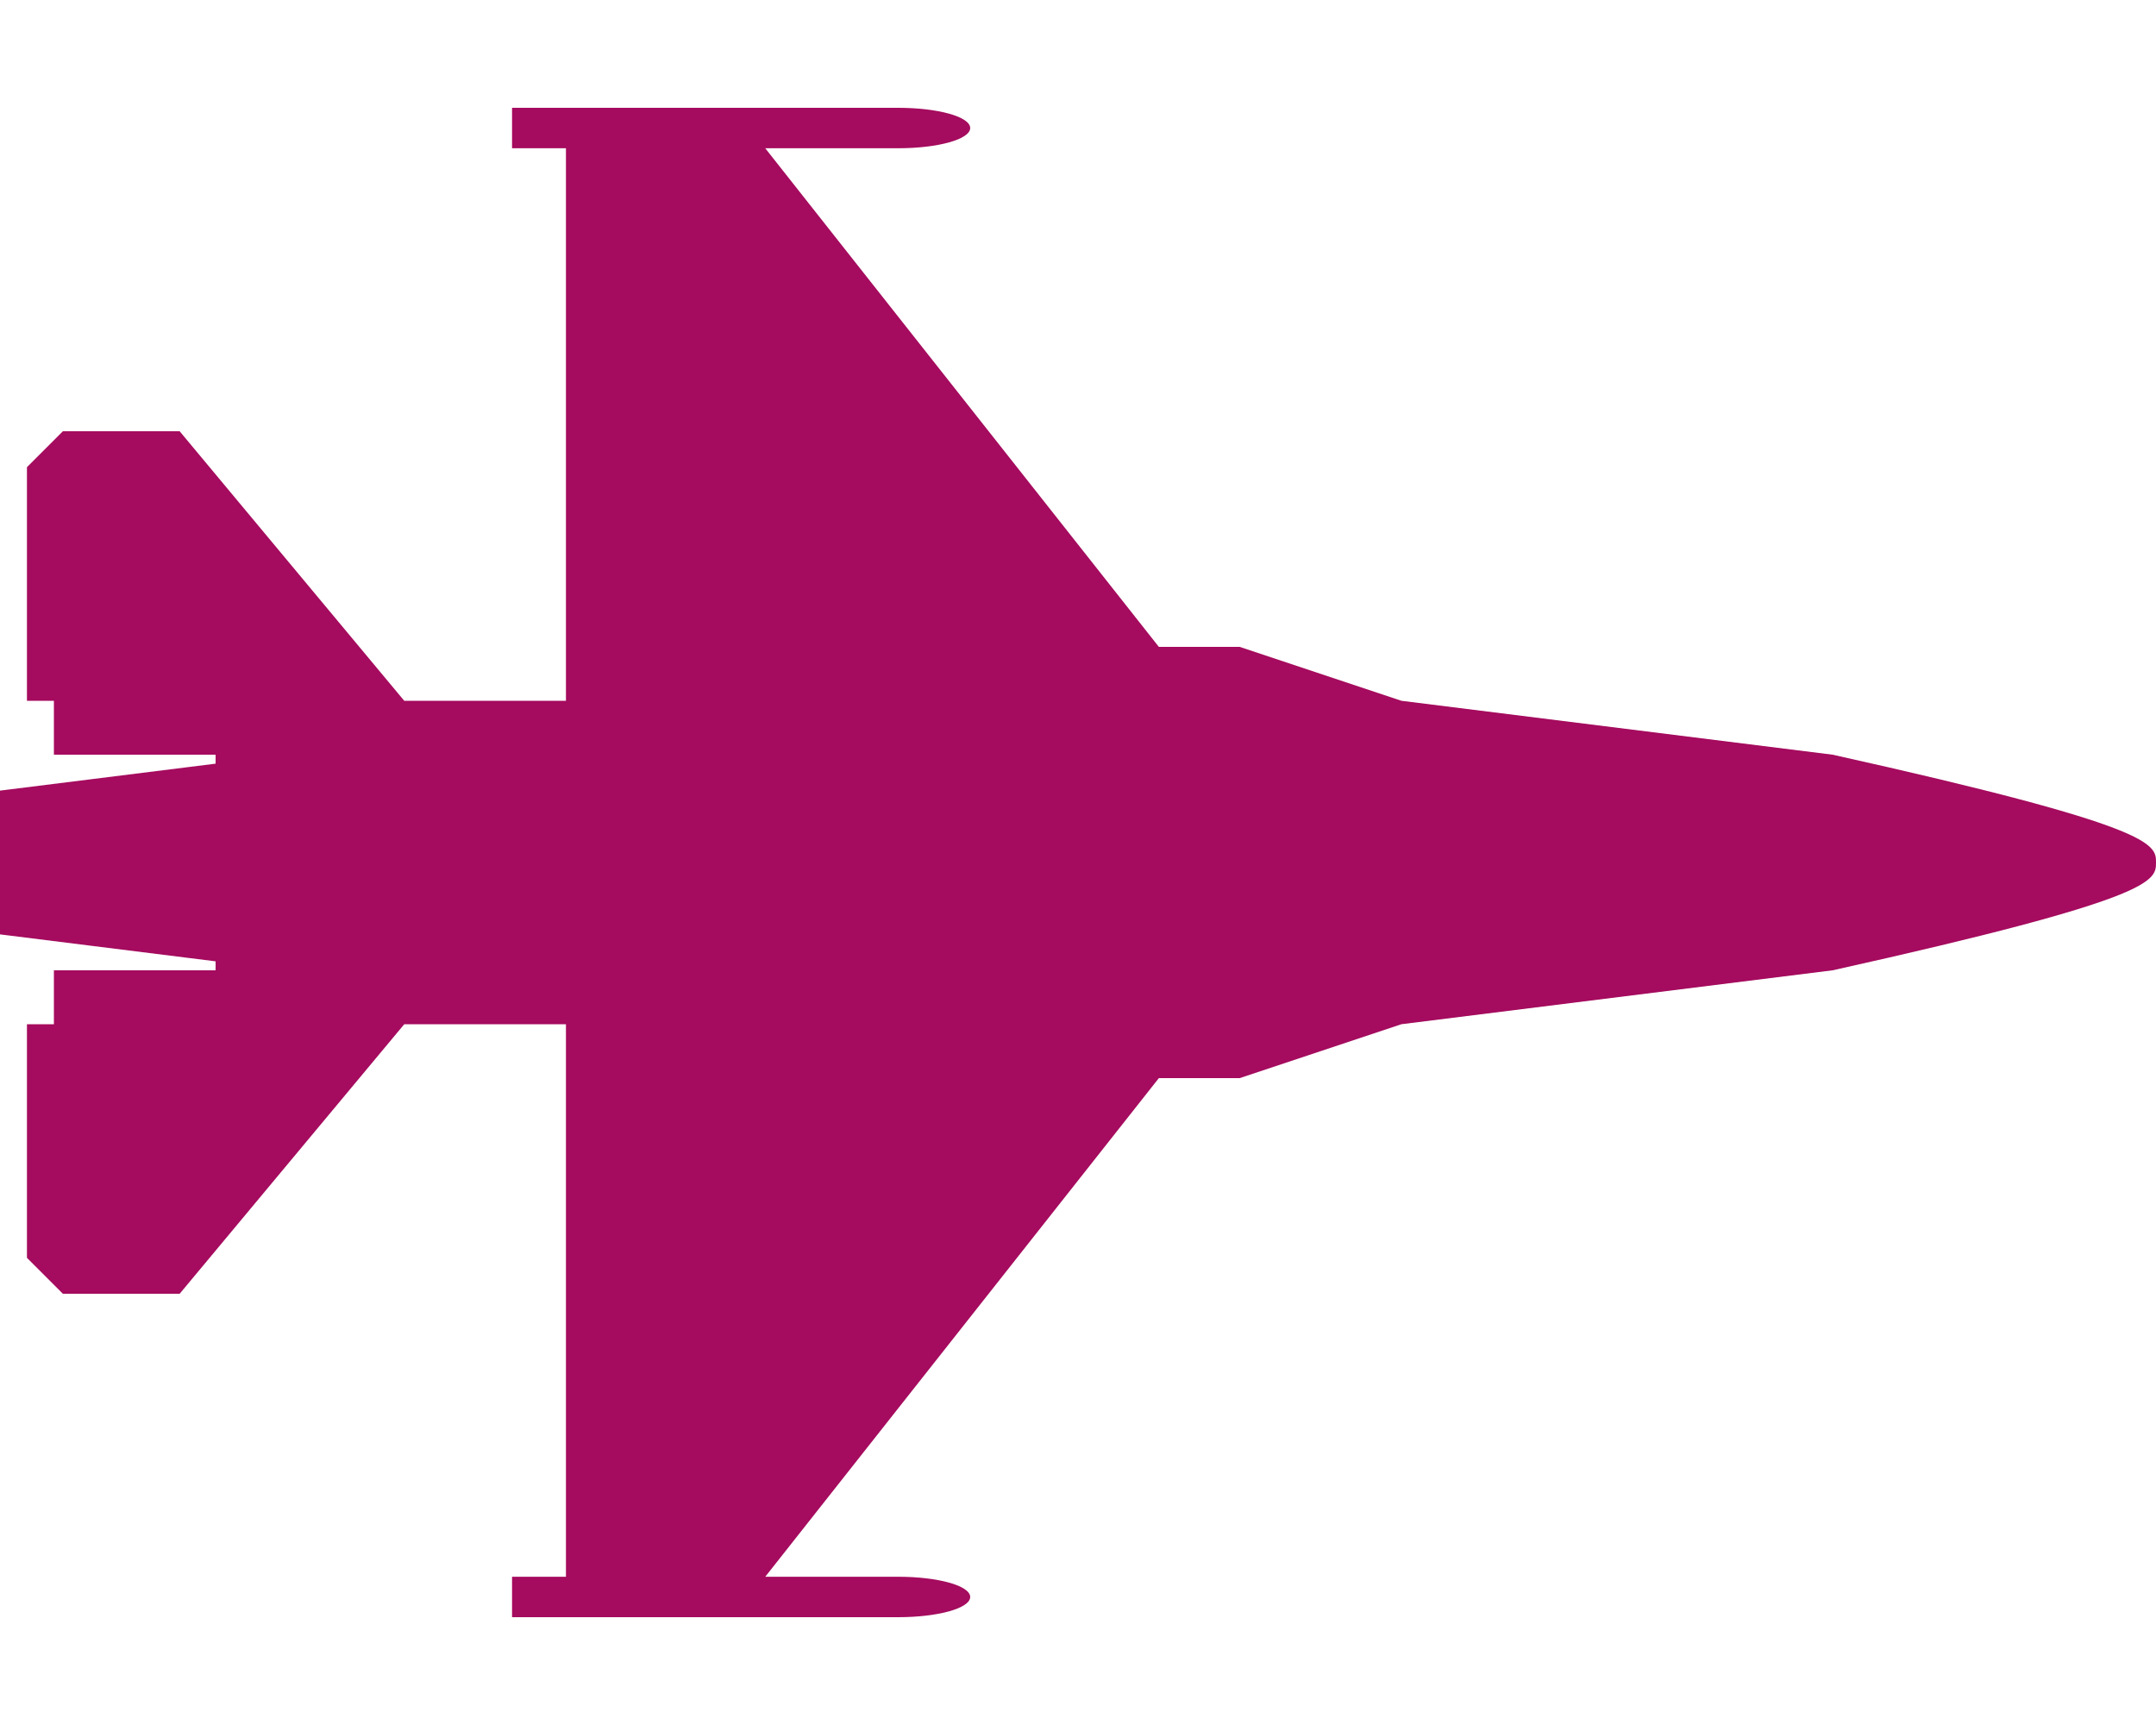
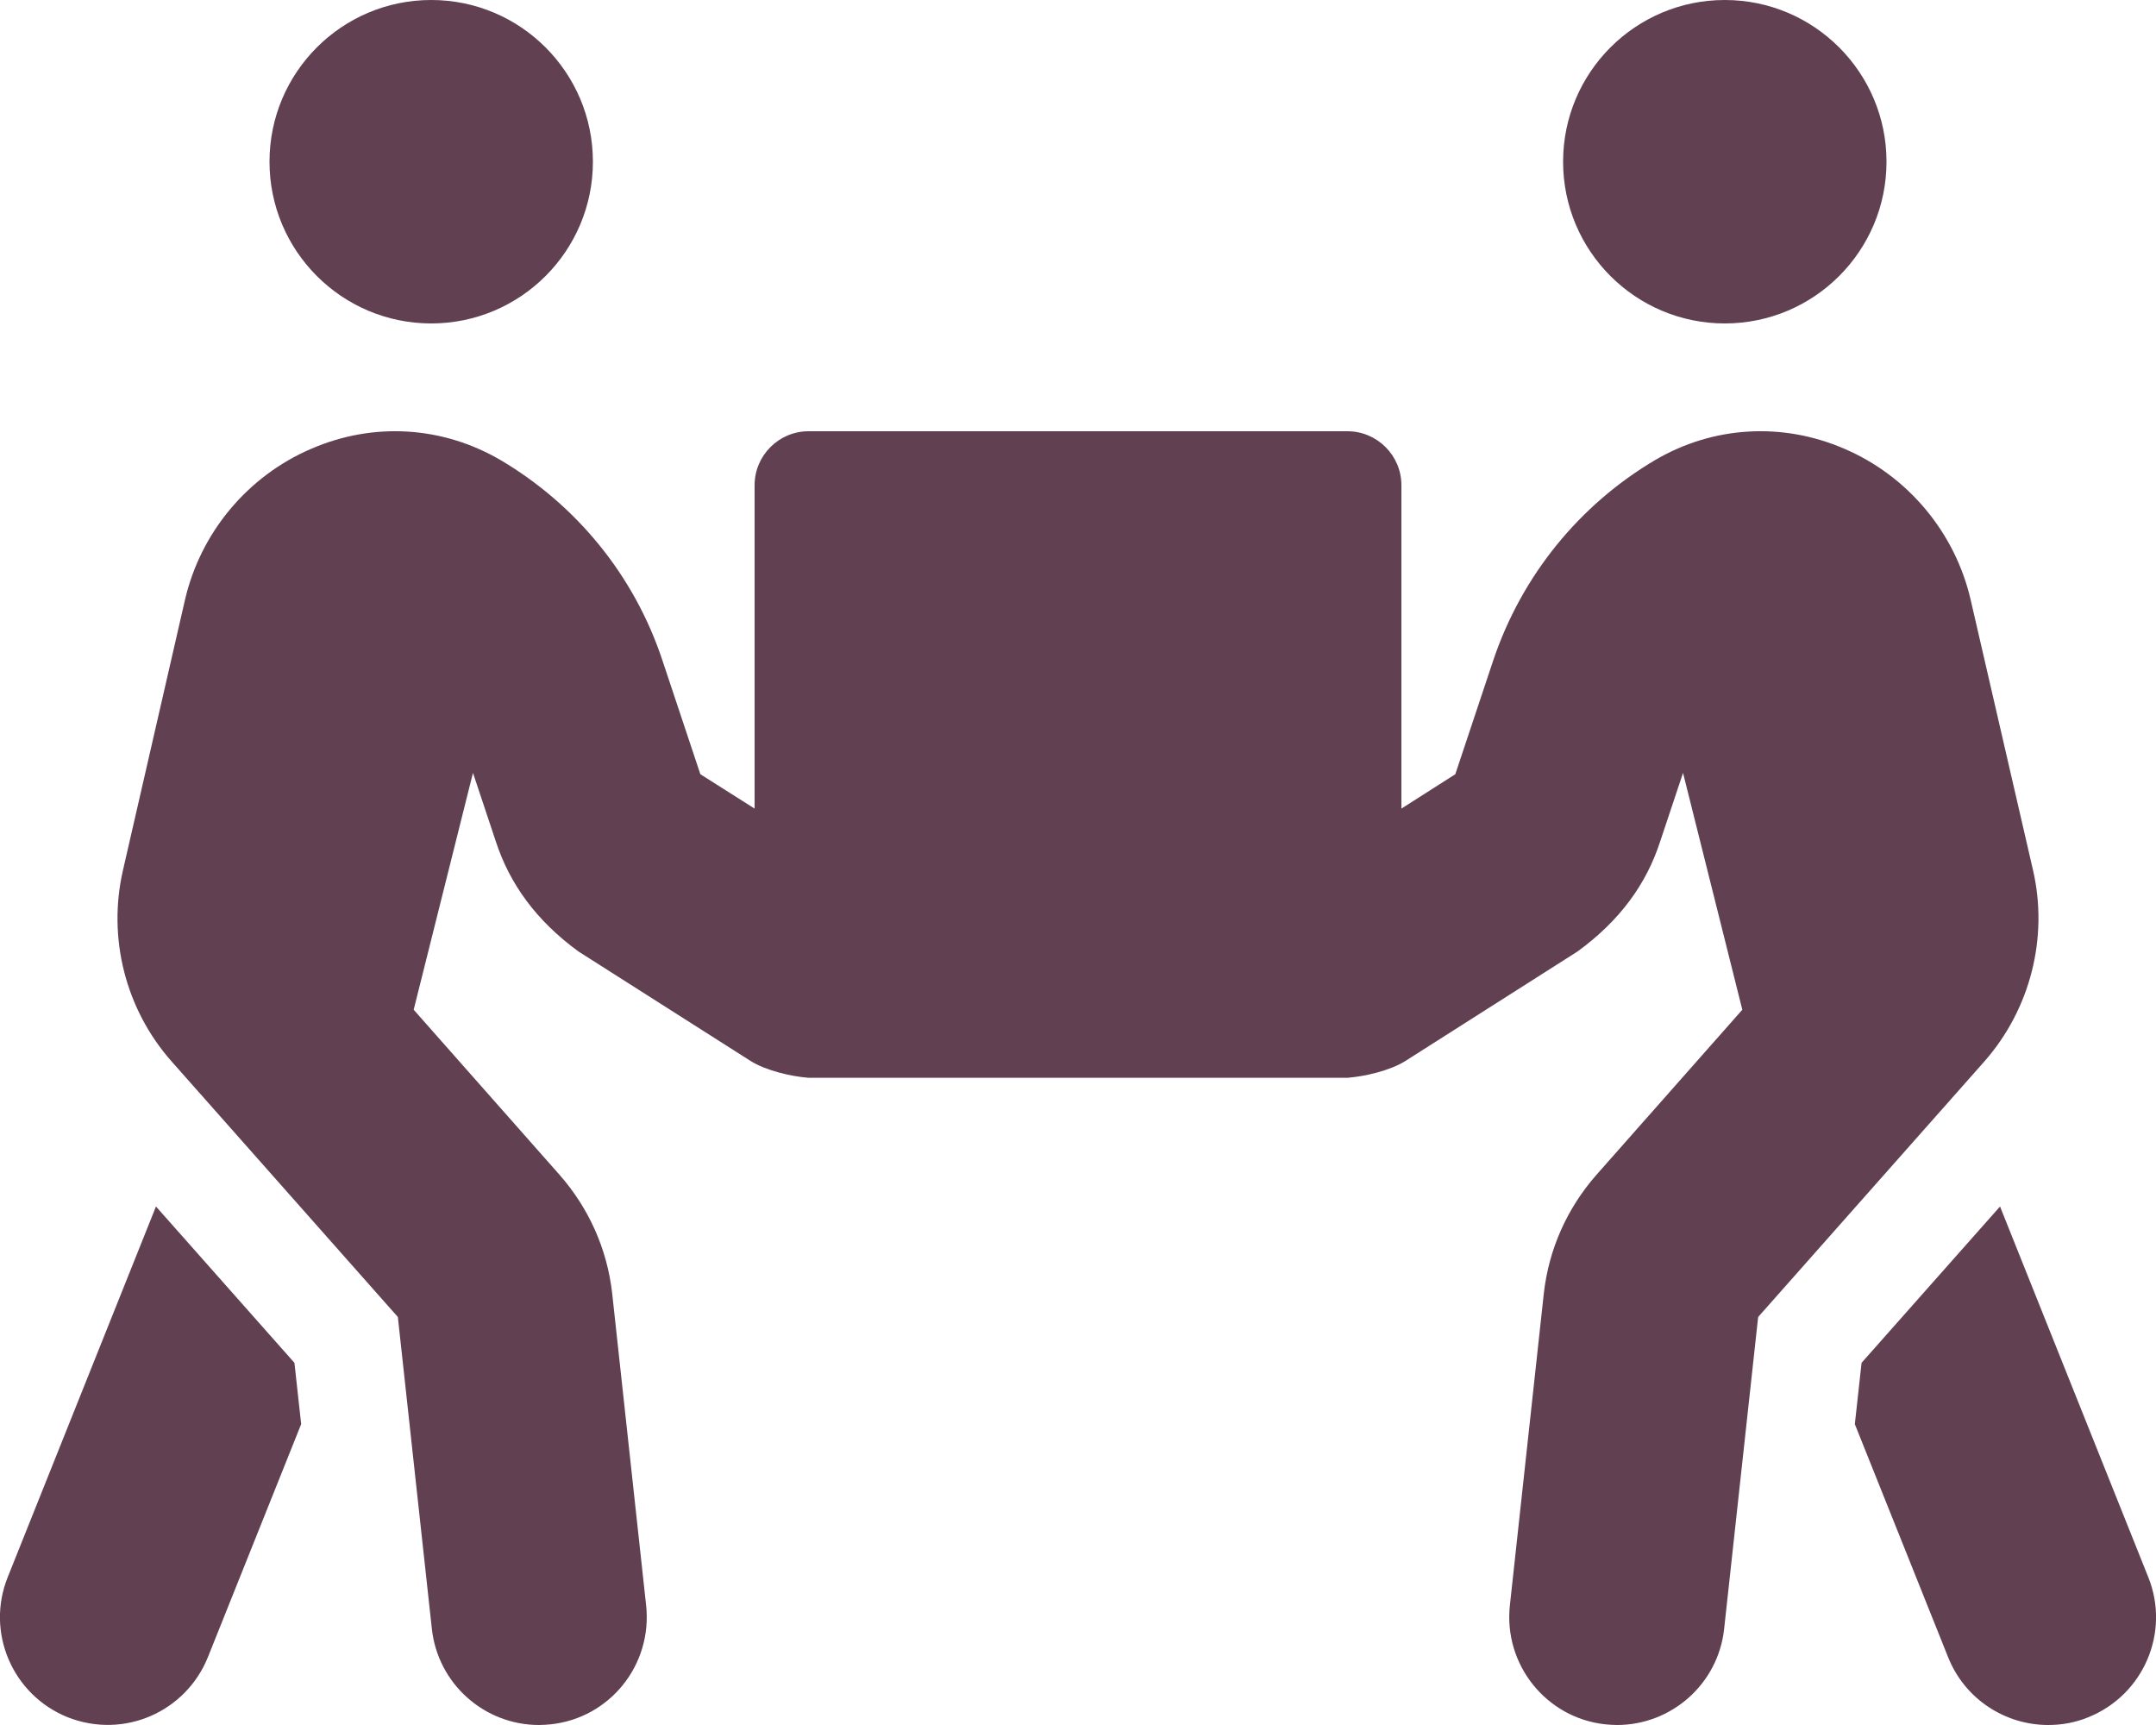
- <svg xmlns="http://www.w3.org/2000/svg" style="fill:#A50B5E;" viewBox="0 0 640 512">
-   <path d="M544 224l-128-16-48-16h-24L227.158 44h39.509C278.333 44 288 41.375 288 38s-9.667-6-21.333-6H152v12h16v164h-48l-66.667-80H18.667L8 138.667V208h8v16h48v2.666l-64 8v42.667l64 8V288H16v16H8v69.333L18.667 384h34.667L120 304h48v164h-16v12h114.667c11.667 0 21.333-2.625 21.333-6s-9.667-6-21.333-6h-39.509L344 320h24l48-16 128-16c96-21.333 96-26.583 96-32 0-5.417 0-10.667-96-32z" />
+ <svg xmlns="http://www.w3.org/2000/svg" style="fill:#614051;" viewBox="0 0 640 512">
+   <path d="M128 96c26.5 0 48-21.5 48-48S154.5 0 128 0 80 21.5 80 48s21.5 48 48 48zm384 0c26.5 0 48-21.5 48-48S538.5 0 512 0s-48 21.5-48 48 21.5 48 48 48zm125.7 372.1l-44-110-41.1 46.4-2 18.2 27.7 69.2c5 12.5 17 20.1 29.7 20.1 4 0 8-.7 11.9-2.3 16.4-6.6 24.4-25.2 17.8-41.6zm-34.2-209.8L585 178.1c-4.6-20-18.6-36.8-37.5-44.9-18.5-8-39-6.7-56.1 3.3-22.7 13.4-39.7 34.5-48.1 59.4L432 229.8 416 240v-96c0-8.8-7.2-16-16-16H240c-8.8 0-16 7.2-16 16v96l-16.1-10.2-11.3-33.9c-8.3-25-25.4-46-48.1-59.4-17.2-10-37.6-11.3-56.1-3.3-18.9 8.1-32.9 24.9-37.5 44.9l-18.4 80.2c-4.6 20 .7 41.2 14.4 56.7l67.2 75.9 10.1 92.6C130 499.8 143.8 512 160 512c1.2 0 2.3-.1 3.5-.2 17.6-1.9 30.2-17.7 28.3-35.3l-10.1-92.8c-1.5-13-6.9-25.1-15.6-35l-43.3-49 17.6-70.3 6.8 20.4c4.1 12.5 11.9 23.4 24.5 32.6l51.1 32.5c4.6 2.9 12.1 4.6 17.2 5h160c5.1-.4 12.6-2.1 17.2-5l51.1-32.5c12.6-9.2 20.4-20 24.5-32.6l6.8-20.4 17.6 70.3-43.3 49c-8.7 9.9-14.1 22-15.6 35l-10.1 92.8c-1.9 17.6 10.8 33.4 28.3 35.3 1.2.1 2.3.2 3.5.2 16.1 0 30-12.1 31.8-28.5l10.1-92.6 67.2-75.9c13.6-15.5 19-36.7 14.4-56.7zM46.3 358.1l-44 110c-6.6 16.4 1.4 35 17.8 41.6 16.8 6.6 35.1-1.7 41.6-17.8l27.7-69.2-2-18.2-41.1-46.4z" />
</svg>
